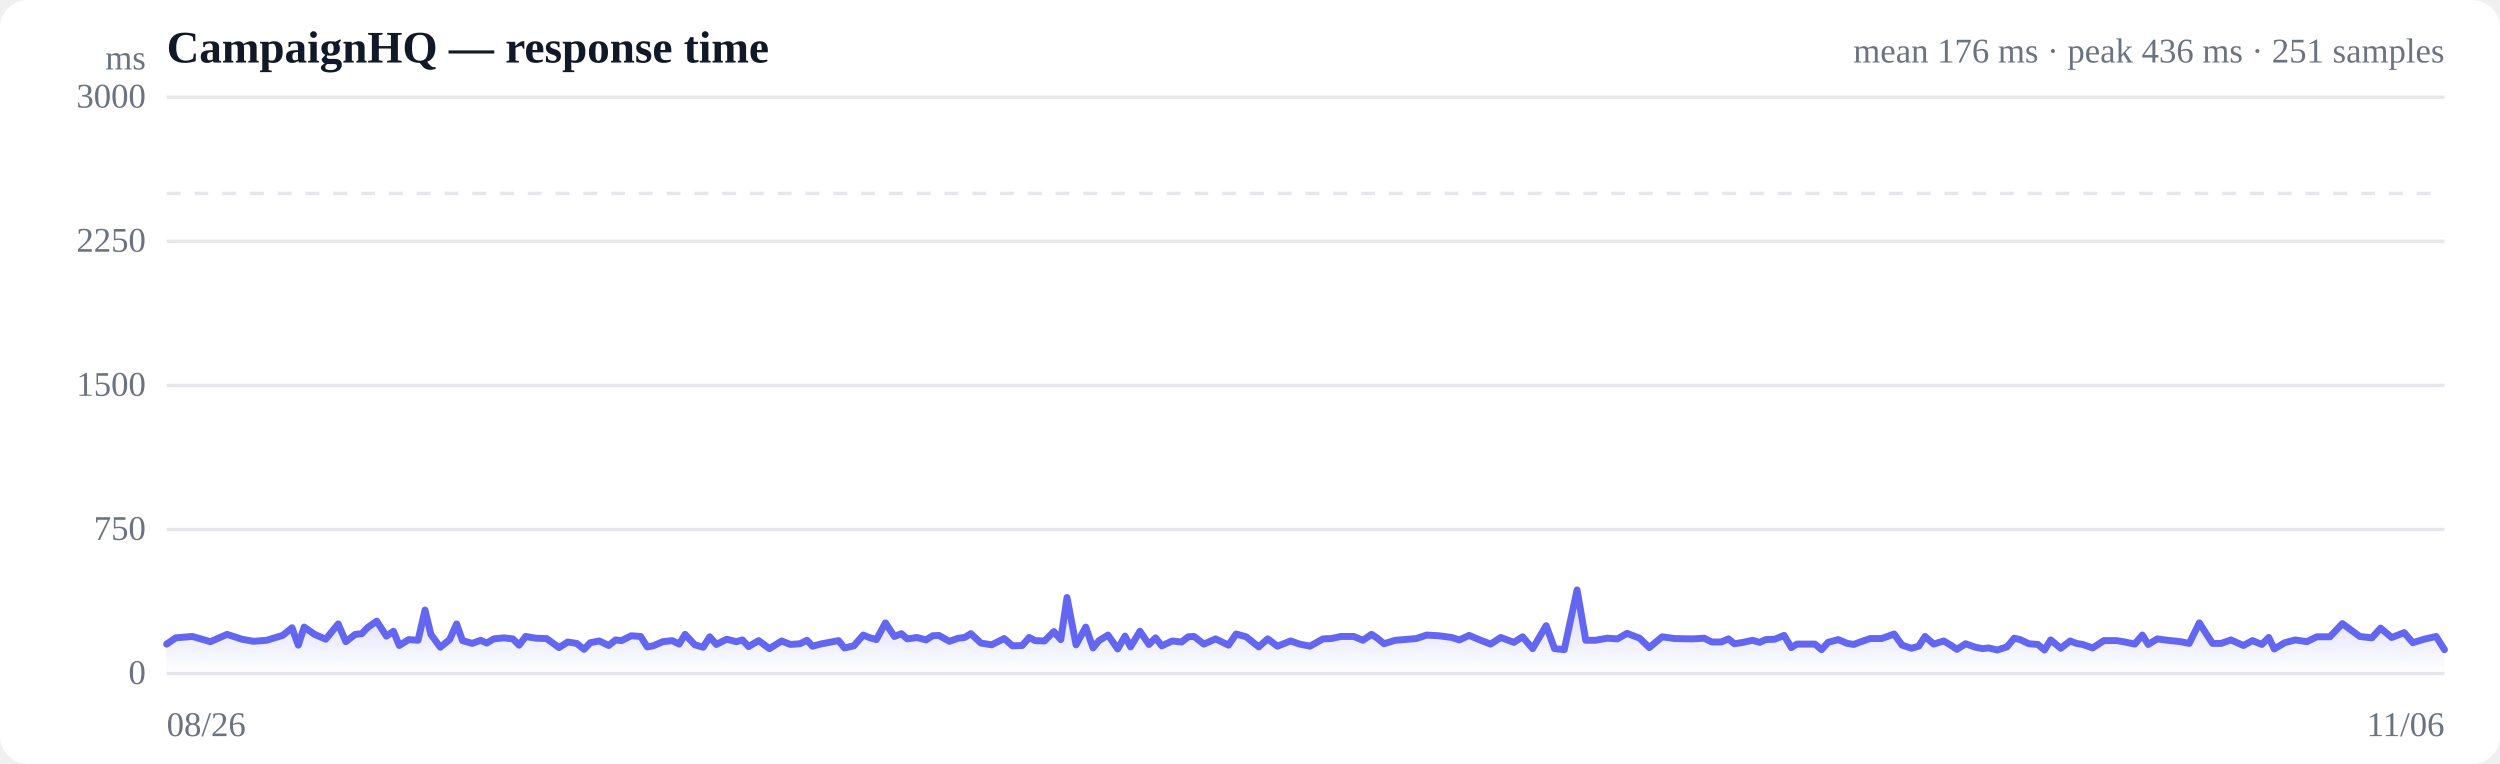
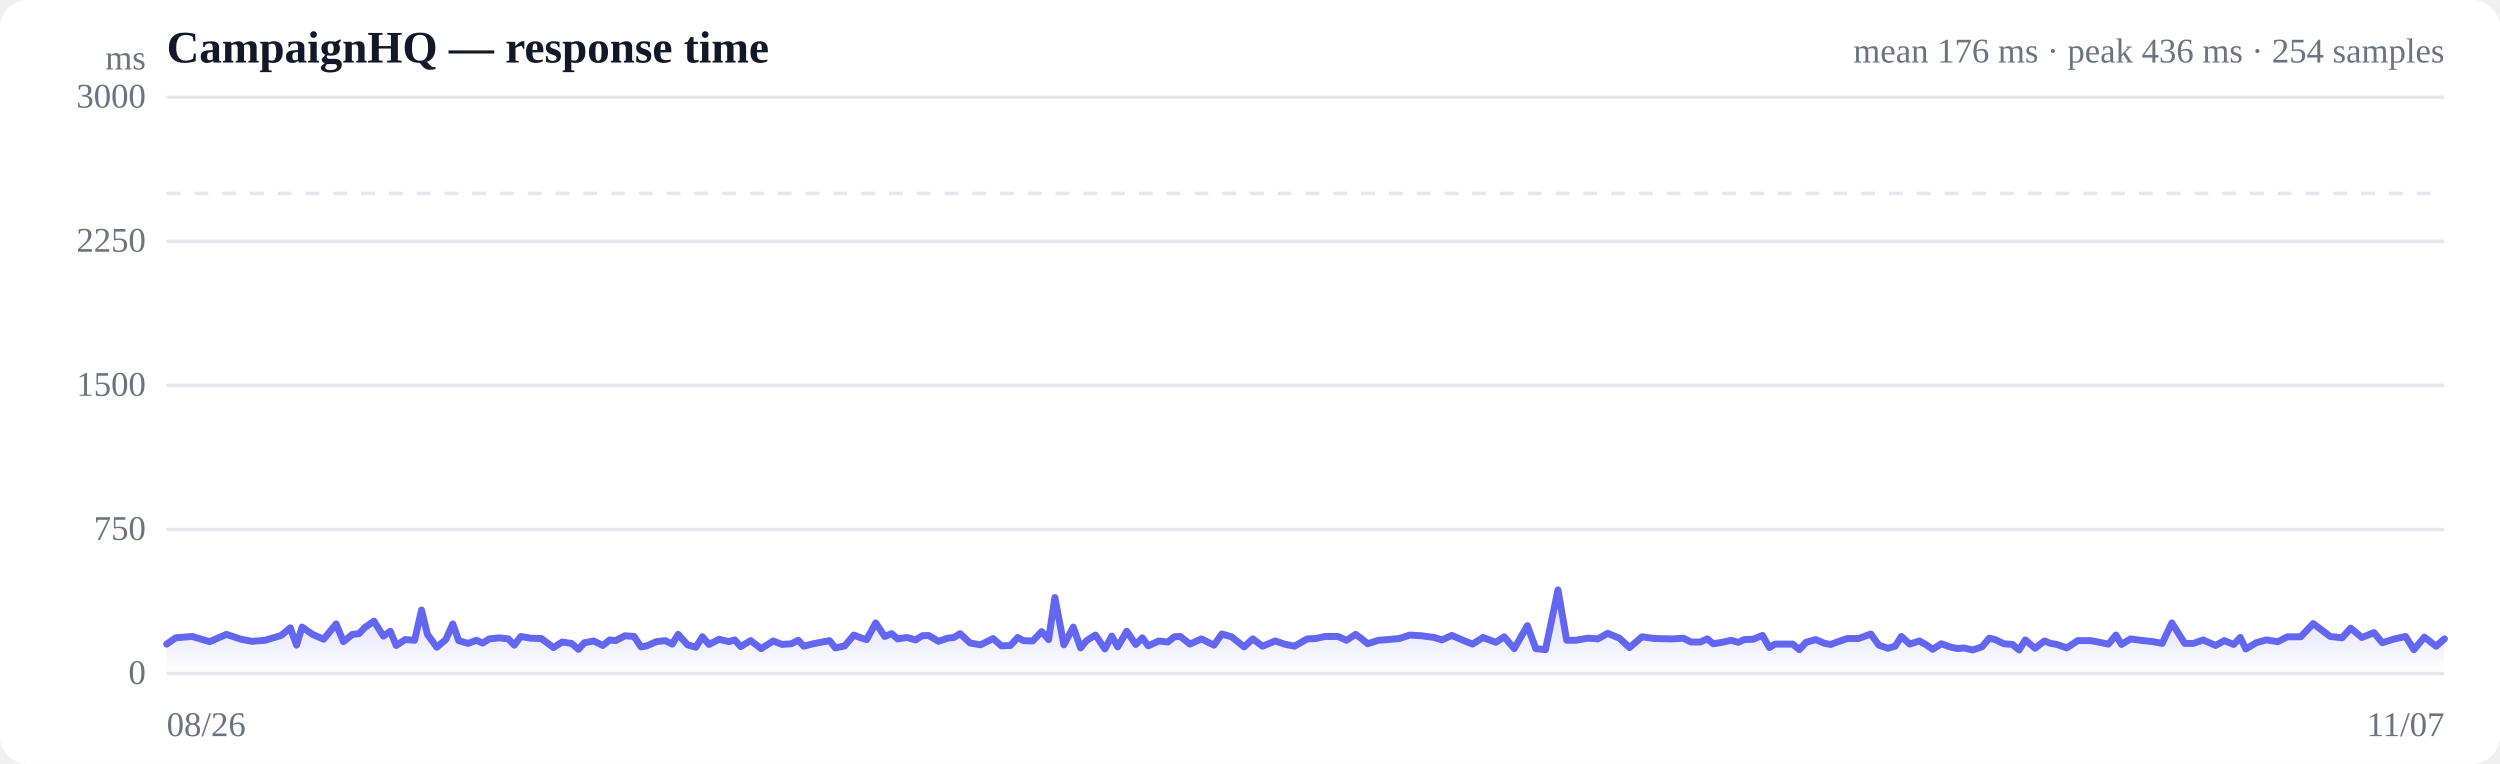
<svg xmlns="http://www.w3.org/2000/svg" viewBox="0 0 720 220" width="720" height="220" role="img" aria-label="Response time over time">
  <style>
  :root { color-scheme: light dark; }
  .bg { fill: #ffffff; }
  .grid { stroke: #e5e7eb; stroke-width: 1; }
  .axis { fill: #6b7280; font-size: 10px; }
  .title { fill: #111827; font-size: 13px; font-weight: 600; }
  .sub { fill: #6b7280; font-size: 10px; }
  .line { stroke: #6366f1; stroke-width: 2; fill: none; stroke-linejoin: round; stroke-linecap: round; }
  .area { fill: url(#fade); }
  .dot-degraded { fill: #f59e0b; }
  .dot-down { fill: #ef4444; }
  .empty { fill: #9ca3af; font-size: 12px; }
  @media (prefers-color-scheme: dark) {
    .bg { fill: #0b0f19; }
    .grid { stroke: #1f2937; }
    .axis, .sub { fill: #9ca3af; }
    .title { fill: #f3f4f6; }
    .line { stroke: #818cf8; }
  }
</style>
  <defs>
    <linearGradient id="fade" x1="0" y1="0" x2="0" y2="1">
      <stop offset="0%" stop-color="#6366f1" stop-opacity="0.28" />
      <stop offset="100%" stop-color="#6366f1" stop-opacity="0" />
    </linearGradient>
  </defs>
  <rect class="bg" width="720" height="220" rx="8" />
  <text class="title" x="48" y="18">CampaignHQ — response time</text>
-   <text class="sub" x="704" y="18" text-anchor="end">mean 176 ms · peak 436 ms · 251 samples</text>
+   <text class="sub" x="704" y="18" text-anchor="end">mean 176 ms · peak 436 ms · 254 samples</text>
  <line class="grid" x1="48" y1="194.0" x2="704" y2="194.0" />
  <text class="axis" x="42" y="197" text-anchor="end">0</text>
  <line class="grid" x1="48" y1="152.5" x2="704" y2="152.5" />
  <text class="axis" x="42" y="155.5" text-anchor="end">750</text>
  <line class="grid" x1="48" y1="111.0" x2="704" y2="111.0" />
  <text class="axis" x="42" y="114" text-anchor="end">1500</text>
  <line class="grid" x1="48" y1="69.5" x2="704" y2="69.5" />
  <text class="axis" x="42" y="72.5" text-anchor="end">2250</text>
  <line class="grid" x1="48" y1="28.0" x2="704" y2="28.0" />
  <text class="axis" x="42" y="31" text-anchor="end">3000</text>
  <line class="grid" stroke-dasharray="4 4" x1="48" y1="55.7" x2="704" y2="55.7" />
-   <path class="area" d="M48.0,185.5 L48.0,185.5 L50.6,183.7 L55.4,183.3 L60.6,184.8 L65.4,182.7 L69.7,184.1 L73.0,184.7 L76.8,184.4 L78.4,183.9 L81.4,183.0 L84.1,180.8 L85.9,185.8 L87.6,180.6 L90.6,182.7 L93.8,184.1 L97.4,179.7 L99.6,184.8 L102.3,182.7 L104.2,182.5 L105.9,180.7 L108.5,178.9 L111.3,183.2 L113.3,181.8 L115.0,185.9 L117.7,184.2 L120.4,184.4 L122.4,175.7 L124.1,182.7 L126.8,186.4 L129.5,184.2 L131.5,179.7 L133.2,184.5 L136.0,185.3 L138.4,184.4 L140.2,185.2 L142.2,184.0 L145.1,183.7 L147.7,184.0 L149.5,185.8 L151.4,183.3 L154.3,183.8 L157.4,183.9 L161.0,186.5 L163.5,184.9 L166.1,185.3 L168.2,187.0 L170.0,185.1 L172.6,184.6 L175.3,185.9 L177.3,184.3 L179.0,184.5 L181.8,183.1 L184.5,183.3 L186.4,186.3 L188.1,186.0 L190.9,184.8 L193.6,184.5 L195.6,185.5 L197.3,182.7 L200.1,185.7 L202.5,186.4 L204.4,183.4 L206.3,185.6 L209.3,184.1 L212.1,184.8 L213.8,184.3 L215.6,186.2 L218.5,184.5 L221.6,186.8 L225.1,184.6 L227.6,185.6 L230.4,185.4 L232.4,184.4 L234.0,186.1 L236.7,185.4 L239.4,184.9 L241.5,184.5 L243.2,186.6 L245.9,186.0 L248.6,182.9 L250.6,183.7 L252.4,184.2 L255.0,179.4 L257.6,183.3 L259.6,182.5 L261.3,184.0 L264.1,183.6 L266.7,184.3 L268.6,183.1 L270.4,183.0 L273.4,184.7 L276.0,183.8 L277.8,183.6 L279.6,182.5 L282.5,185.2 L285.6,185.7 L289.2,183.9 L291.6,186.0 L294.4,185.9 L296.4,183.6 L298.1,184.5 L300.8,184.6 L303.5,181.9 L305.5,184.2 L307.3,172.1 L309.9,185.7 L312.7,180.6 L314.8,186.6 L316.5,184.5 L319.1,182.9 L321.9,186.9 L324.0,183.2 L325.6,186.3 L328.3,181.8 L330.9,185.6 L332.8,183.7 L334.6,186.0 L337.6,184.6 L340.3,184.9 L342.2,183.4 L343.9,183.3 L346.7,185.5 L350.1,184.0 L353.8,185.8 L356.0,182.6 L358.9,183.4 L362.5,186.3 L365.1,184.0 L367.9,186.1 L371.7,184.6 L374.3,185.5 L377.3,186.1 L381.0,184.0 L383.4,183.9 L386.2,183.3 L389.9,183.3 L392.5,184.4 L395.0,182.7 L396.8,183.9 L398.6,185.4 L401.8,184.4 L404.4,184.2 L407.9,183.9 L410.9,182.9 L414.4,183.1 L418.1,183.6 L420.3,184.3 L423.1,183.0 L426.7,184.5 L429.3,185.5 L432.2,183.6 L436.0,185.0 L438.5,183.4 L441.4,186.8 L445.3,180.2 L447.7,186.8 L450.5,187.1 L454.2,169.9 L456.7,184.4 L459.4,184.4 L462.9,183.8 L465.8,184.0 L468.6,182.4 L472.2,183.8 L475.0,186.5 L478.7,183.4 L482.3,183.9 L487.5,184.0 L490.8,183.8 L493.0,184.9 L495.7,184.9 L497.8,184.0 L499.5,185.4 L502.0,185.0 L504.7,184.4 L506.8,185.0 L508.5,184.2 L511.1,184.1 L513.8,183.0 L515.9,186.5 L517.5,185.5 L520.2,185.5 L522.7,185.5 L524.6,187.1 L526.5,185.0 L529.4,184.2 L532.0,185.3 L533.9,185.6 L535.7,184.9 L538.6,183.9 L541.9,183.9 L545.5,182.6 L547.8,185.8 L550.5,186.7 L552.6,186.1 L554.4,183.3 L556.9,185.5 L559.8,184.6 L561.8,185.8 L563.6,187.0 L566.1,185.4 L568.9,186.4 L571.0,186.8 L572.7,186.6 L575.2,187.2 L578.0,186.3 L580.1,183.8 L581.8,184.2 L584.3,185.4 L586.9,185.6 L588.8,187.2 L590.6,184.3 L593.5,186.7 L596.2,184.6 L598.0,185.3 L599.8,185.6 L602.7,186.6 L605.9,184.5 L609.7,184.5 L612.0,184.9 L614.8,185.5 L617.0,182.9 L618.7,185.6 L621.3,184.0 L624.2,184.4 L628.0,184.8 L630.5,185.3 L633.4,179.4 L637.2,185.3 L639.7,185.3 L642.5,184.3 L646.1,185.9 L648.7,184.5 L651.4,185.6 L653.4,183.6 L655.0,186.9 L658.0,185.1 L661.0,184.3 L664.4,184.8 L667.2,183.4 L671.0,183.4 L674.6,179.6 L679.6,183.3 L683.1,183.7 L685.6,180.9 L688.8,183.6 L692.4,182.2 L694.9,185.1 L698.1,184.1 L701.6,183.3 L704.0,187.1 L704.0,194.0 L48.0,194.0 Z" />
-   <path class="line" d="M48.0,185.5 L50.6,183.7 L55.4,183.3 L60.6,184.8 L65.4,182.7 L69.7,184.1 L73.0,184.7 L76.8,184.4 L78.4,183.9 L81.4,183.0 L84.1,180.8 L85.9,185.8 L87.6,180.6 L90.6,182.7 L93.8,184.1 L97.4,179.7 L99.6,184.8 L102.3,182.7 L104.2,182.5 L105.9,180.7 L108.5,178.9 L111.3,183.2 L113.3,181.8 L115.0,185.9 L117.7,184.2 L120.4,184.4 L122.4,175.7 L124.1,182.7 L126.8,186.4 L129.5,184.2 L131.5,179.7 L133.2,184.5 L136.0,185.3 L138.4,184.4 L140.2,185.2 L142.2,184.0 L145.1,183.7 L147.7,184.0 L149.5,185.8 L151.4,183.3 L154.3,183.8 L157.4,183.9 L161.0,186.5 L163.5,184.9 L166.1,185.3 L168.2,187.0 L170.0,185.1 L172.6,184.6 L175.3,185.9 L177.3,184.3 L179.0,184.5 L181.8,183.1 L184.5,183.3 L186.4,186.3 L188.1,186.0 L190.9,184.8 L193.6,184.5 L195.6,185.5 L197.3,182.7 L200.1,185.7 L202.5,186.4 L204.4,183.4 L206.3,185.6 L209.3,184.1 L212.1,184.8 L213.8,184.3 L215.6,186.2 L218.5,184.5 L221.6,186.8 L225.1,184.6 L227.6,185.6 L230.4,185.4 L232.4,184.4 L234.0,186.1 L236.7,185.4 L239.4,184.9 L241.5,184.5 L243.2,186.6 L245.9,186.0 L248.6,182.9 L250.6,183.7 L252.4,184.2 L255.0,179.4 L257.6,183.3 L259.6,182.5 L261.3,184.0 L264.1,183.6 L266.7,184.3 L268.6,183.1 L270.4,183.0 L273.4,184.7 L276.0,183.8 L277.8,183.6 L279.6,182.5 L282.5,185.2 L285.6,185.7 L289.2,183.9 L291.6,186.0 L294.4,185.9 L296.4,183.6 L298.1,184.5 L300.8,184.6 L303.5,181.9 L305.5,184.2 L307.3,172.1 L309.9,185.7 L312.7,180.6 L314.8,186.6 L316.5,184.5 L319.1,182.9 L321.9,186.9 L324.0,183.2 L325.6,186.3 L328.3,181.8 L330.9,185.6 L332.8,183.7 L334.6,186.0 L337.6,184.6 L340.3,184.9 L342.2,183.4 L343.9,183.3 L346.7,185.5 L350.1,184.0 L353.8,185.8 L356.0,182.6 L358.9,183.4 L362.5,186.3 L365.1,184.0 L367.9,186.1 L371.7,184.6 L374.3,185.5 L377.3,186.1 L381.0,184.0 L383.4,183.9 L386.2,183.3 L389.9,183.3 L392.5,184.4 L395.0,182.7 L396.8,183.9 L398.6,185.4 L401.8,184.4 L404.4,184.2 L407.9,183.9 L410.9,182.9 L414.4,183.1 L418.1,183.6 L420.3,184.3 L423.1,183.0 L426.7,184.5 L429.3,185.5 L432.2,183.6 L436.0,185.0 L438.5,183.4 L441.4,186.8 L445.3,180.2 L447.7,186.8 L450.5,187.1 L454.2,169.9 L456.7,184.4 L459.4,184.4 L462.9,183.8 L465.8,184.0 L468.6,182.4 L472.2,183.8 L475.0,186.5 L478.7,183.4 L482.3,183.9 L487.5,184.0 L490.8,183.8 L493.0,184.9 L495.7,184.9 L497.8,184.0 L499.5,185.4 L502.0,185.0 L504.7,184.4 L506.8,185.0 L508.5,184.2 L511.1,184.1 L513.8,183.0 L515.9,186.5 L517.5,185.5 L520.2,185.5 L522.7,185.5 L524.6,187.1 L526.5,185.0 L529.4,184.2 L532.0,185.3 L533.9,185.6 L535.7,184.9 L538.6,183.9 L541.9,183.9 L545.5,182.6 L547.8,185.8 L550.5,186.7 L552.6,186.1 L554.4,183.3 L556.9,185.5 L559.8,184.6 L561.8,185.8 L563.6,187.0 L566.1,185.4 L568.9,186.4 L571.0,186.8 L572.7,186.6 L575.2,187.2 L578.0,186.3 L580.1,183.8 L581.8,184.2 L584.3,185.4 L586.9,185.6 L588.8,187.2 L590.6,184.3 L593.5,186.7 L596.2,184.6 L598.0,185.3 L599.8,185.6 L602.7,186.6 L605.9,184.5 L609.7,184.5 L612.0,184.9 L614.8,185.5 L617.0,182.9 L618.7,185.6 L621.3,184.0 L624.2,184.4 L628.0,184.8 L630.5,185.3 L633.4,179.4 L637.2,185.3 L639.7,185.3 L642.5,184.3 L646.1,185.9 L648.7,184.5 L651.4,185.6 L653.4,183.6 L655.0,186.9 L658.0,185.1 L661.0,184.3 L664.4,184.8 L667.2,183.4 L671.0,183.4 L674.6,179.6 L679.6,183.3 L683.1,183.7 L685.6,180.9 L688.8,183.6 L692.4,182.2 L694.9,185.1 L698.1,184.1 L701.6,183.3 L704.0,187.1" />
+   <path class="area" d="M48.0,185.5 L48.0,185.5 L50.6,183.7 L55.3,183.3 L60.4,184.8 L65.2,182.7 L69.4,184.1 L72.6,184.7 L76.4,184.4 L78.0,183.9 L81.0,183.0 L83.6,180.8 L85.4,185.8 L87.0,180.6 L90.0,182.7 L93.2,184.1 L96.8,179.7 L98.9,184.8 L101.5,182.7 L103.4,182.5 L105.1,180.7 L107.7,178.9 L110.4,183.2 L112.4,181.8 L114.1,185.9 L116.7,184.2 L119.4,184.4 L121.4,175.7 L123.1,182.7 L125.8,186.4 L128.4,184.2 L130.4,179.7 L132.1,184.5 L134.8,185.3 L137.2,184.4 L139.0,185.2 L140.9,184.0 L143.8,183.7 L146.4,184.0 L148.1,185.8 L150.0,183.3 L152.8,183.8 L155.9,183.9 L159.4,186.5 L161.9,184.9 L164.6,185.3 L166.6,187.0 L168.3,185.1 L171.0,184.6 L173.6,185.9 L175.6,184.3 L177.3,184.5 L180.0,183.1 L182.6,183.3 L184.6,186.3 L186.3,186.0 L189.0,184.8 L191.6,184.5 L193.6,185.5 L195.3,182.7 L198.0,185.7 L200.4,186.4 L202.3,183.4 L204.2,185.6 L207.1,184.1 L209.9,184.8 L211.6,184.3 L213.3,186.2 L216.2,184.5 L219.2,186.8 L222.7,184.6 L225.2,185.6 L227.9,185.4 L229.9,184.4 L231.5,186.1 L234.2,185.4 L236.8,184.9 L238.9,184.5 L240.6,186.6 L243.3,186.0 L245.9,182.9 L247.9,183.7 L249.6,184.2 L252.2,179.4 L254.8,183.3 L256.8,182.5 L258.5,184.0 L261.2,183.6 L263.7,184.3 L265.6,183.1 L267.4,183.0 L270.3,184.7 L272.9,183.8 L274.7,183.6 L276.5,182.5 L279.4,185.2 L282.4,185.7 L286.0,183.9 L288.4,186.0 L291.0,185.9 L293.1,183.6 L294.7,184.5 L297.4,184.6 L300.0,181.9 L302.0,184.2 L303.8,172.1 L306.4,185.7 L309.1,180.6 L311.2,186.6 L312.9,184.5 L315.5,182.9 L318.2,186.9 L320.2,183.2 L321.9,186.3 L324.5,181.8 L327.1,185.6 L329.0,183.7 L330.7,186.0 L333.7,184.6 L336.3,184.9 L338.2,183.4 L339.9,183.3 L342.7,185.5 L346.0,184.0 L349.6,185.8 L351.9,182.6 L354.7,183.4 L358.3,186.3 L360.8,184.0 L363.6,186.1 L367.3,184.6 L369.9,185.5 L372.8,186.1 L376.5,184.0 L378.9,183.9 L381.6,183.3 L385.3,183.3 L387.8,184.4 L390.4,182.7 L392.1,183.9 L393.9,185.4 L397.0,184.4 L399.6,184.2 L403.0,183.9 L406.0,182.9 L409.4,183.1 L413.1,183.6 L415.3,184.3 L418.1,183.0 L421.6,184.5 L424.1,185.5 L427.1,183.6 L430.8,185.0 L433.2,183.4 L436.1,186.8 L439.9,180.2 L442.3,186.8 L445.1,187.1 L448.7,169.9 L451.2,184.4 L453.8,184.4 L457.3,183.8 L460.2,184.0 L463.0,182.4 L466.4,183.8 L469.3,186.5 L472.9,183.4 L476.5,183.9 L481.6,184.0 L484.8,183.8 L487.0,184.9 L489.7,184.9 L491.7,184.0 L493.4,185.4 L495.9,185.0 L498.6,184.4 L500.6,185.0 L502.3,184.2 L504.9,184.1 L507.6,183.0 L509.6,186.5 L511.2,185.5 L513.8,185.5 L516.3,185.5 L518.2,187.1 L520.1,185.0 L522.9,184.2 L525.5,185.3 L527.3,185.6 L529.1,184.9 L532.0,183.9 L535.2,183.9 L538.8,182.6 L541.1,185.8 L543.7,186.7 L545.8,186.1 L547.6,183.3 L550.0,185.5 L552.8,184.6 L554.9,185.8 L556.6,187.0 L559.1,185.4 L561.9,186.4 L563.9,186.8 L565.6,186.6 L568.1,187.2 L570.8,186.3 L572.9,183.8 L574.6,184.2 L577.1,185.4 L579.6,185.6 L581.5,187.2 L583.3,184.3 L586.1,186.7 L588.8,184.6 L590.6,185.3 L592.4,185.6 L595.2,186.6 L598.4,184.5 L602.1,184.5 L604.3,184.9 L607.2,185.5 L609.4,182.9 L611.0,185.6 L613.6,184.0 L616.4,184.4 L620.1,184.8 L622.7,185.3 L625.5,179.4 L629.2,185.3 L631.7,185.3 L634.5,184.3 L638.1,185.9 L640.6,184.5 L643.3,185.6 L645.2,183.6 L646.8,186.9 L649.8,185.1 L652.7,184.3 L656.0,184.8 L658.8,183.4 L662.6,183.4 L666.2,179.6 L671.1,183.3 L674.5,183.7 L677.0,180.9 L680.2,183.6 L683.7,182.2 L686.1,185.1 L689.3,184.1 L692.8,183.3 L695.2,187.1 L698.2,183.5 L701.6,186.1 L704.0,184.0 L704.0,194.0 L48.0,194.0 Z" />
+   <path class="line" d="M48.0,185.5 L50.6,183.7 L55.3,183.3 L60.4,184.8 L65.2,182.7 L69.4,184.1 L72.6,184.7 L76.4,184.4 L78.0,183.9 L81.0,183.0 L83.6,180.8 L85.4,185.8 L87.0,180.6 L90.0,182.7 L93.2,184.1 L96.8,179.7 L98.9,184.8 L101.5,182.7 L103.4,182.5 L105.1,180.7 L107.7,178.9 L110.4,183.2 L112.4,181.8 L114.1,185.9 L116.7,184.2 L119.4,184.4 L121.4,175.7 L123.1,182.7 L125.8,186.4 L128.4,184.2 L130.4,179.7 L132.1,184.5 L134.8,185.3 L137.2,184.4 L139.0,185.2 L140.9,184.0 L143.8,183.7 L146.4,184.0 L148.1,185.8 L150.0,183.3 L152.8,183.8 L155.9,183.9 L159.4,186.5 L161.9,184.9 L164.6,185.3 L166.6,187.0 L168.3,185.1 L171.0,184.6 L173.6,185.9 L175.6,184.3 L177.3,184.5 L180.0,183.1 L182.6,183.3 L184.6,186.3 L186.3,186.0 L189.0,184.8 L191.6,184.5 L193.6,185.5 L195.3,182.7 L198.0,185.7 L200.4,186.4 L202.3,183.4 L204.2,185.6 L207.1,184.1 L209.9,184.8 L211.6,184.3 L213.3,186.2 L216.2,184.5 L219.2,186.8 L222.7,184.6 L225.2,185.6 L227.9,185.4 L229.9,184.4 L231.5,186.1 L234.2,185.4 L236.8,184.9 L238.9,184.5 L240.6,186.6 L243.3,186.0 L245.9,182.9 L247.9,183.7 L249.6,184.2 L252.2,179.4 L254.8,183.3 L256.8,182.5 L258.5,184.0 L261.2,183.6 L263.7,184.3 L265.6,183.1 L267.4,183.0 L270.3,184.7 L272.9,183.8 L274.7,183.6 L276.5,182.5 L279.4,185.2 L282.4,185.7 L286.0,183.9 L288.4,186.0 L291.0,185.9 L293.1,183.6 L294.7,184.5 L297.4,184.6 L300.0,181.9 L302.0,184.2 L303.8,172.1 L306.4,185.7 L309.1,180.6 L311.2,186.6 L312.9,184.5 L315.5,182.9 L318.2,186.9 L320.2,183.2 L321.9,186.3 L324.5,181.8 L327.1,185.6 L329.0,183.7 L330.7,186.0 L333.7,184.6 L336.3,184.9 L338.2,183.4 L339.9,183.3 L342.7,185.5 L346.0,184.0 L349.6,185.8 L351.9,182.6 L354.7,183.4 L358.3,186.3 L360.8,184.0 L363.6,186.1 L367.3,184.6 L369.9,185.5 L372.8,186.1 L376.5,184.0 L378.9,183.9 L381.6,183.3 L385.3,183.3 L387.8,184.4 L390.4,182.7 L392.1,183.9 L393.9,185.4 L397.0,184.4 L399.6,184.2 L403.0,183.9 L406.0,182.9 L409.4,183.1 L413.1,183.6 L415.3,184.3 L418.1,183.0 L421.6,184.5 L424.1,185.5 L427.1,183.6 L430.8,185.0 L433.2,183.4 L436.1,186.8 L439.9,180.2 L442.3,186.8 L445.1,187.1 L448.7,169.9 L451.2,184.4 L453.8,184.4 L457.3,183.8 L460.2,184.0 L463.0,182.4 L466.4,183.8 L469.3,186.5 L472.9,183.4 L476.5,183.9 L481.6,184.0 L484.8,183.8 L487.0,184.9 L489.7,184.9 L491.7,184.0 L493.4,185.4 L495.9,185.0 L498.6,184.4 L500.6,185.0 L502.3,184.2 L504.9,184.1 L507.6,183.0 L509.6,186.5 L511.2,185.5 L513.8,185.5 L516.3,185.5 L518.2,187.1 L520.1,185.0 L522.9,184.2 L525.5,185.3 L527.3,185.6 L529.1,184.9 L532.0,183.9 L535.2,183.9 L538.8,182.6 L541.1,185.8 L543.7,186.7 L545.8,186.1 L547.6,183.3 L550.0,185.5 L552.8,184.6 L554.9,185.8 L556.6,187.0 L559.1,185.4 L561.9,186.4 L563.9,186.8 L565.6,186.6 L568.1,187.2 L570.8,186.3 L572.9,183.8 L574.6,184.2 L577.1,185.4 L579.6,185.6 L581.5,187.2 L583.3,184.3 L586.1,186.7 L588.8,184.6 L590.6,185.3 L592.4,185.6 L595.2,186.6 L598.4,184.5 L602.1,184.5 L604.3,184.9 L607.2,185.5 L609.4,182.9 L611.0,185.6 L613.6,184.0 L616.4,184.4 L620.1,184.8 L622.7,185.3 L625.5,179.4 L629.2,185.3 L631.7,185.3 L634.5,184.3 L638.1,185.9 L640.6,184.5 L643.3,185.6 L645.2,183.6 L646.8,186.9 L649.8,185.1 L652.7,184.3 L656.0,184.8 L658.8,183.4 L662.6,183.4 L666.2,179.6 L671.1,183.3 L674.5,183.7 L677.0,180.9 L680.2,183.6 L683.7,182.2 L686.1,185.1 L689.3,184.1 L692.8,183.3 L695.2,187.1 L698.2,183.5 L701.6,186.1 L704.0,184.0" />
  <text class="axis" x="48" y="212">08/26</text>
-   <text class="axis" x="704" y="212" text-anchor="end">11/06</text>
+   <text class="axis" x="704" y="212" text-anchor="end">11/07</text>
  <text class="axis" x="42" y="20" text-anchor="end">ms</text>
</svg>
